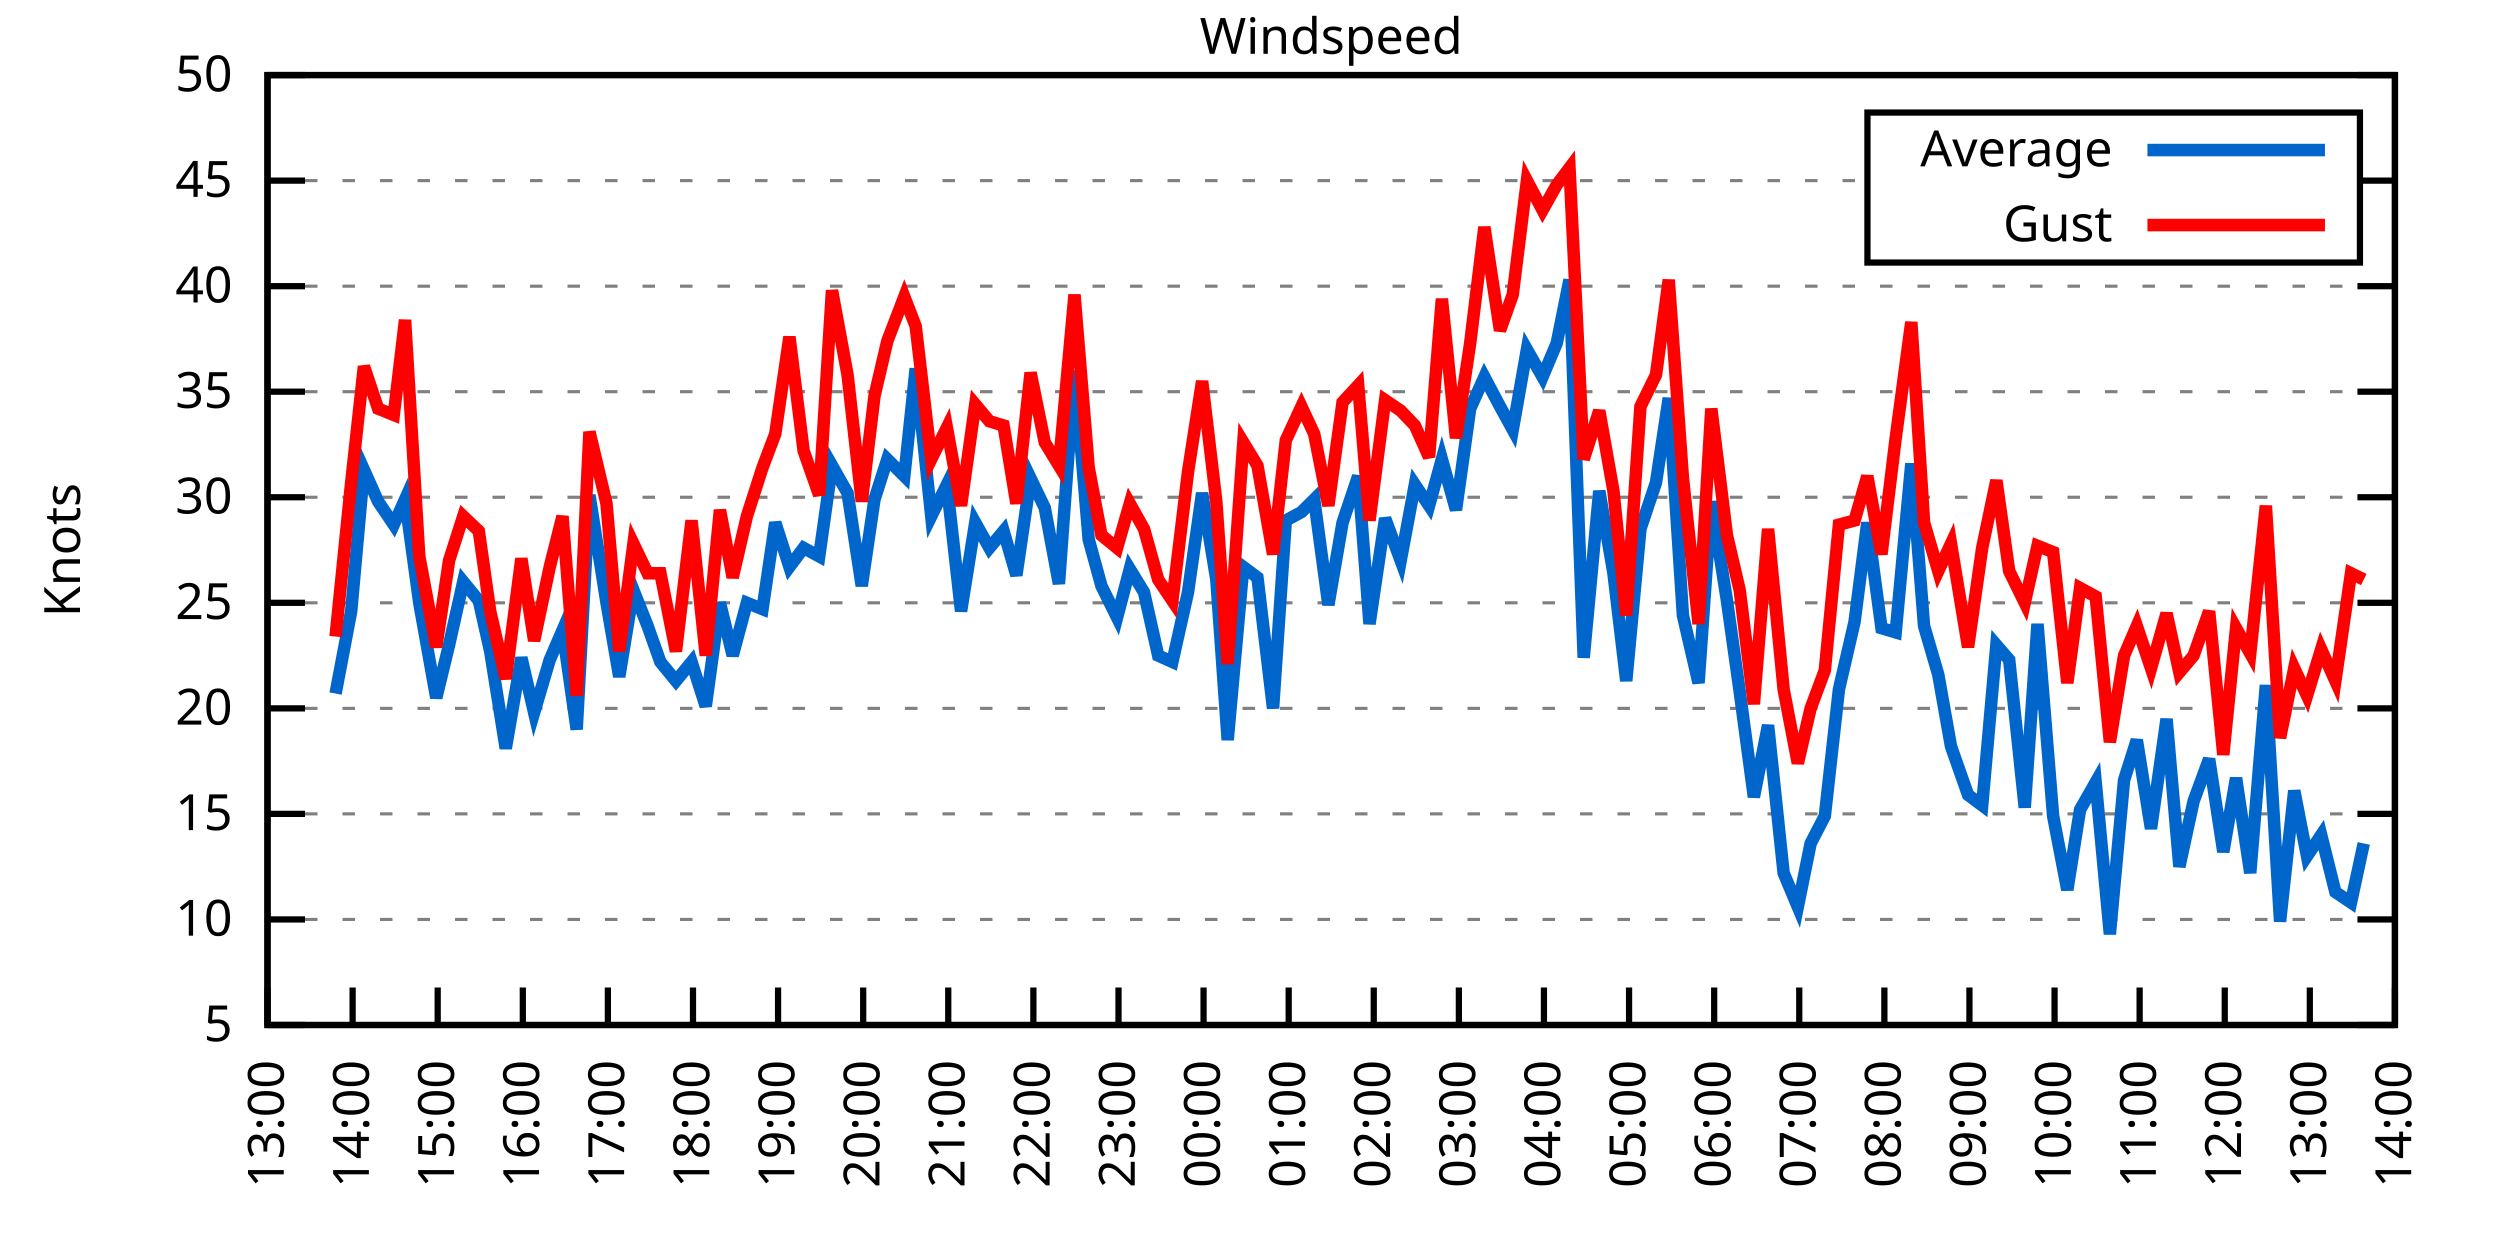
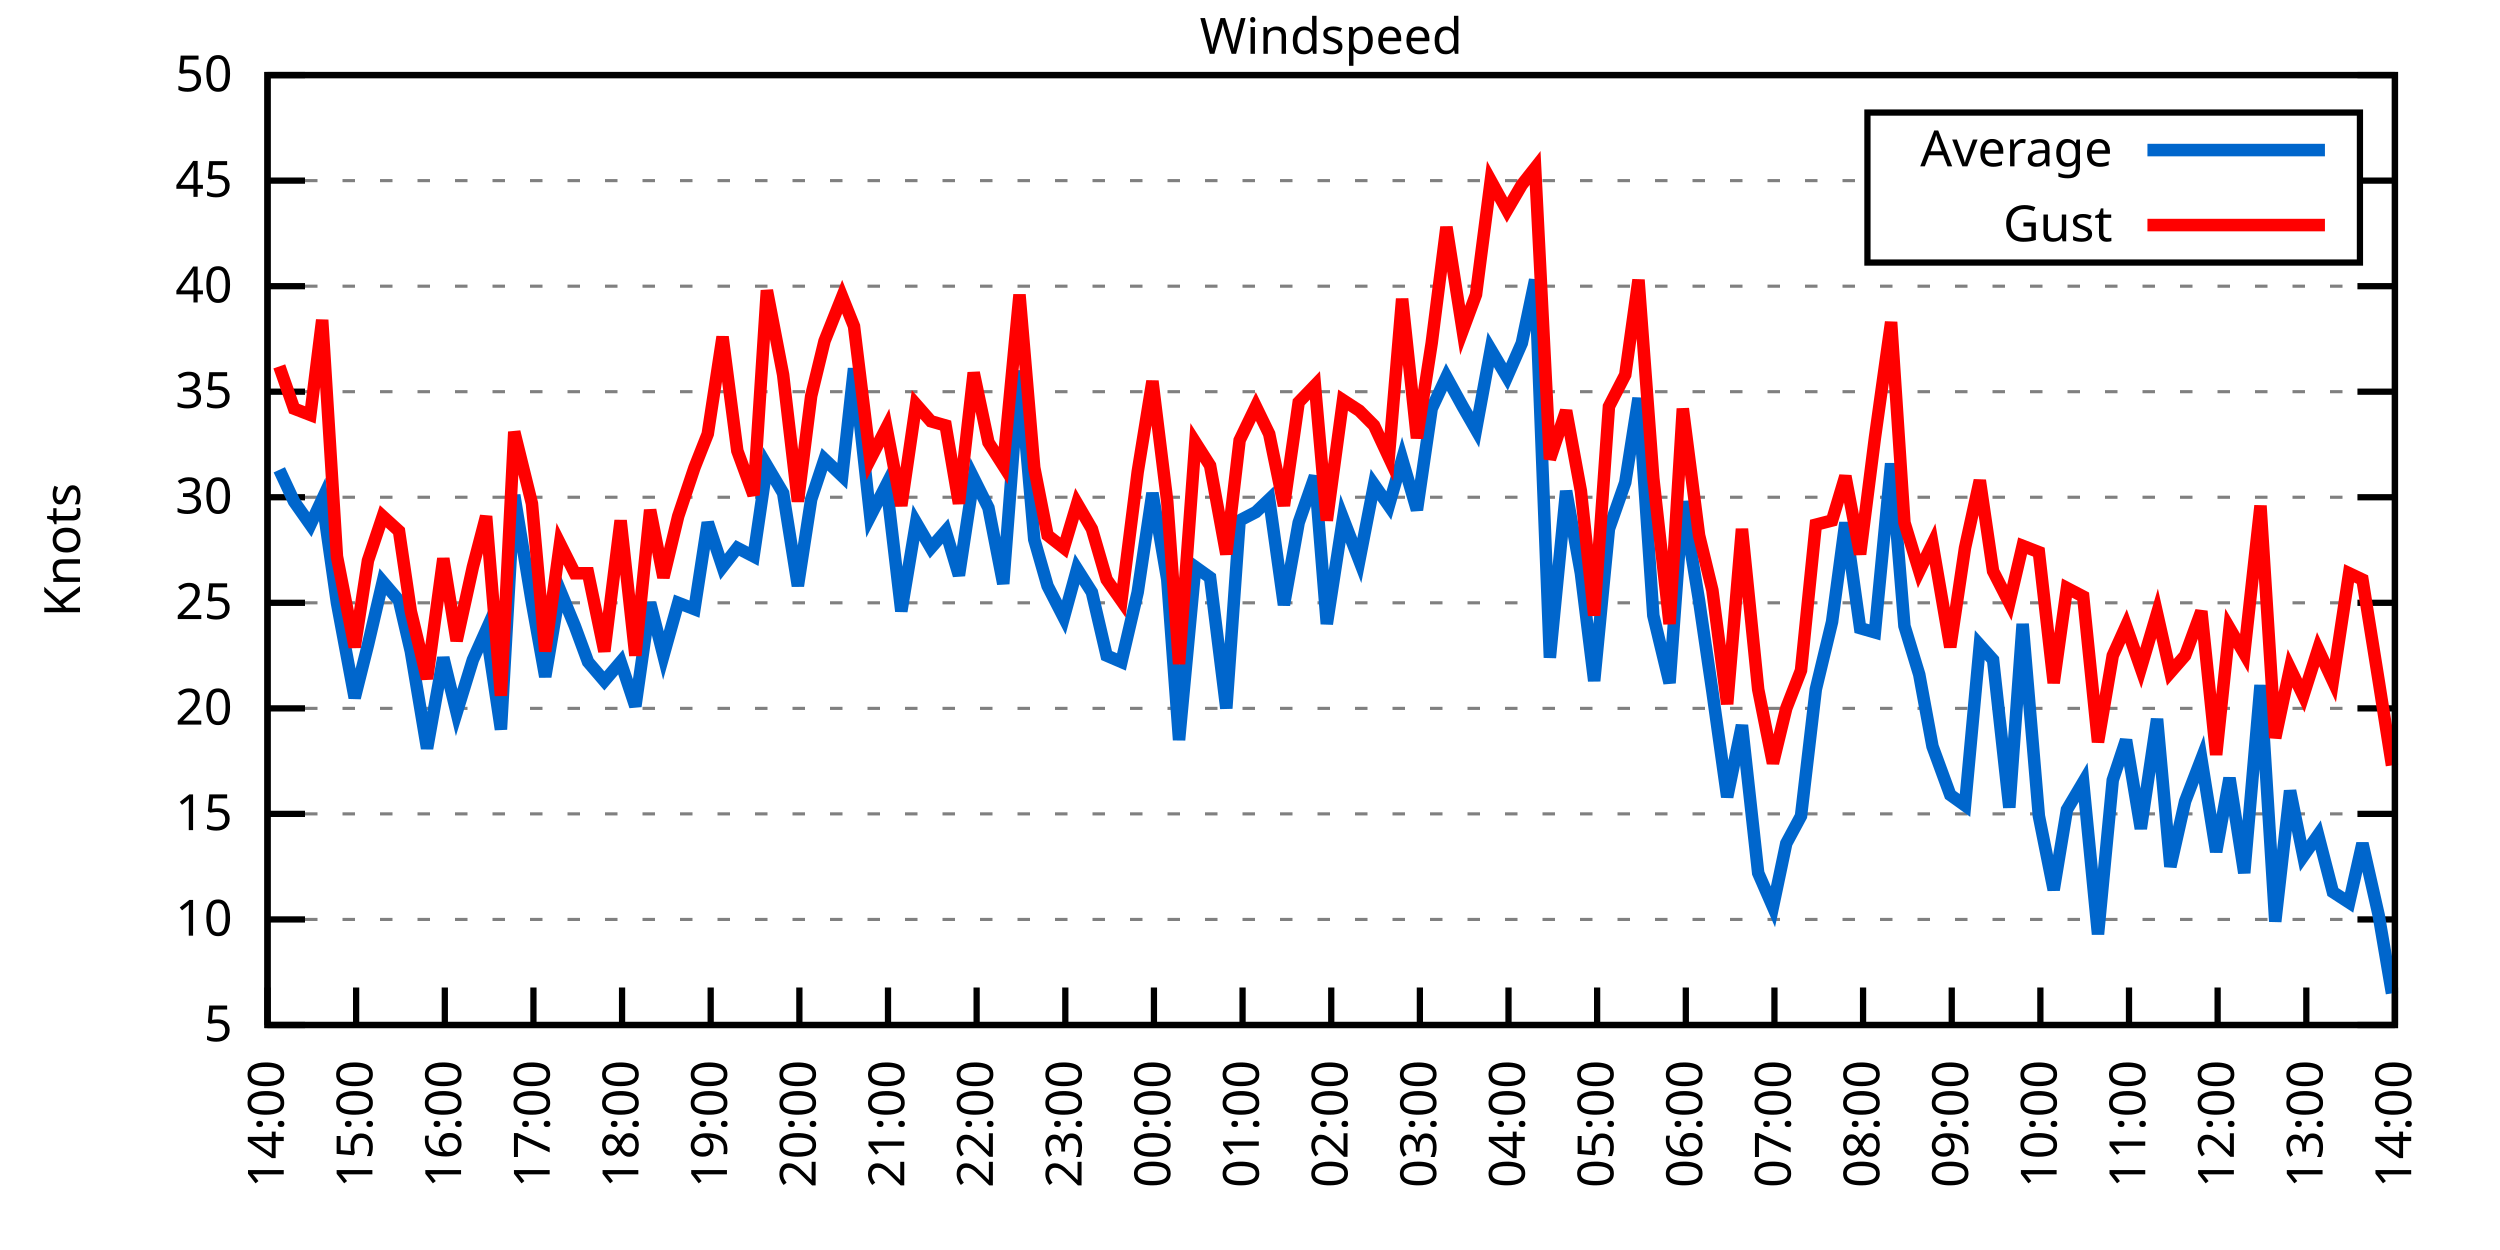
<svg xmlns="http://www.w3.org/2000/svg" xmlns:xlink="http://www.w3.org/1999/xlink" width="400" height="200" viewBox="0 0 400 200">
  <g id="gnuplot_canvas">
    <rect x="0" y="0" width="400" height="200" fill="none" />
    <defs>
      <circle id="gpDot" r="0.5" stroke-width="0.5" stroke="currentColor" />
      <path id="gpPt0" stroke-width="0.333" stroke="currentColor" d="M-1,0 h2 M0,-1 v2" />
      <path id="gpPt1" stroke-width="0.333" stroke="currentColor" d="M-1,-1 L1,1 M1,-1 L-1,1" />
      <path id="gpPt2" stroke-width="0.333" stroke="currentColor" d="M-1,0 L1,0 M0,-1 L0,1 M-1,-1 L1,1 M-1,1 L1,-1" />
      <rect id="gpPt3" stroke-width="0.333" stroke="currentColor" x="-1" y="-1" width="2" height="2" />
      <rect id="gpPt4" stroke-width="0.333" stroke="currentColor" fill="currentColor" x="-1" y="-1" width="2" height="2" />
      <circle id="gpPt5" stroke-width="0.333" stroke="currentColor" cx="0" cy="0" r="1" />
      <use xlink:href="#gpPt5" id="gpPt6" fill="currentColor" stroke="none" />
      <path id="gpPt7" stroke-width="0.333" stroke="currentColor" d="M0,-1.33 L-1.33,0.67 L1.33,0.67 z" />
      <use xlink:href="#gpPt7" id="gpPt8" fill="currentColor" stroke="none" />
      <use xlink:href="#gpPt7" id="gpPt9" stroke="currentColor" transform="rotate(180)" />
      <use xlink:href="#gpPt9" id="gpPt10" fill="currentColor" stroke="none" />
      <use xlink:href="#gpPt3" id="gpPt11" stroke="currentColor" transform="rotate(45)" />
      <use xlink:href="#gpPt11" id="gpPt12" fill="currentColor" stroke="none" />
      <path id="gpPt13" stroke-width="0.333" stroke="currentColor" d="M0,1.330 L1.265,0.411 L0.782,-1.067 L-0.782,-1.076 L-1.265,0.411 z" />
      <use xlink:href="#gpPt13" id="gpPt14" fill="currentColor" stroke="none" />
      <filter id="textbox" filterUnits="objectBoundingBox" x="0" y="0" height="1" width="1">
        <feFlood flood-color="white" flood-opacity="1" result="bgnd" />
        <feComposite in="SourceGraphic" in2="bgnd" operator="atop" />
      </filter>
      <filter id="greybox" filterUnits="objectBoundingBox" x="0" y="0" height="1" width="1">
        <feFlood flood-color="lightgrey" flood-opacity="1" result="grey" />
        <feComposite in="SourceGraphic" in2="grey" operator="atop" />
      </filter>
    </defs>
    <g fill="none" color="white" stroke="currentColor" stroke-width="1.00" stroke-linecap="butt" stroke-linejoin="miter">
</g>
    <g fill="none" color="black" stroke="currentColor" stroke-width="1.00" stroke-linecap="butt" stroke-linejoin="miter">
      <g stroke="none" shape-rendering="crispEdges">
        <polygon fill="rgb(255, 255, 255)" points="42.80,164.00 383.18,164.00 383.18,12.02 42.80,12.02 " />
      </g>
    </g>
    <g fill="none" color="black" stroke="currentColor" stroke-width="1.00" stroke-linecap="butt" stroke-linejoin="miter">
</g>
    <g fill="none" color="black" stroke="black" stroke-width="0.50" stroke-linecap="butt" stroke-linejoin="miter">
</g>
    <g fill="none" color="gray" stroke="currentColor" stroke-width="0.50" stroke-linecap="butt" stroke-linejoin="miter">
      <path stroke="gray" stroke-dasharray="2,4" class="gridline" d="M42.80,164.00 L383.19,164.00  " />
    </g>
    <g fill="none" color="gray" stroke="gray" stroke-width="1.00" stroke-linecap="butt" stroke-linejoin="miter">
</g>
    <g fill="none" color="black" stroke="currentColor" stroke-width="1.00" stroke-linecap="butt" stroke-linejoin="miter">
      <path stroke="black" d="M42.80,164.00 L48.80,164.00 M383.19,164.00 L377.19,164.00  " />
      <g transform="translate(37.20,166.60)" stroke="none" fill="black" font-family="Sans" font-size="8.00" text-anchor="end">
        <text>
          <tspan font-family="Sans"> 5</tspan>
        </text>
      </g>
    </g>
    <g fill="none" color="black" stroke="currentColor" stroke-width="1.00" stroke-linecap="butt" stroke-linejoin="miter">
</g>
    <g fill="none" color="black" stroke="black" stroke-width="0.50" stroke-linecap="butt" stroke-linejoin="miter">
</g>
    <g fill="none" color="gray" stroke="currentColor" stroke-width="0.50" stroke-linecap="butt" stroke-linejoin="miter">
      <path stroke="gray" stroke-dasharray="2,4" class="gridline" d="M42.80,147.11 L383.19,147.11  " />
    </g>
    <g fill="none" color="gray" stroke="gray" stroke-width="1.00" stroke-linecap="butt" stroke-linejoin="miter">
</g>
    <g fill="none" color="black" stroke="currentColor" stroke-width="1.00" stroke-linecap="butt" stroke-linejoin="miter">
      <path stroke="black" d="M42.80,147.11 L48.80,147.11 M383.19,147.11 L377.19,147.11  " />
      <g transform="translate(37.20,149.71)" stroke="none" fill="black" font-family="Sans" font-size="8.00" text-anchor="end">
        <text>
          <tspan font-family="Sans"> 10</tspan>
        </text>
      </g>
    </g>
    <g fill="none" color="black" stroke="currentColor" stroke-width="1.00" stroke-linecap="butt" stroke-linejoin="miter">
</g>
    <g fill="none" color="black" stroke="black" stroke-width="0.50" stroke-linecap="butt" stroke-linejoin="miter">
</g>
    <g fill="none" color="gray" stroke="currentColor" stroke-width="0.50" stroke-linecap="butt" stroke-linejoin="miter">
      <path stroke="gray" stroke-dasharray="2,4" class="gridline" d="M42.80,130.22 L383.19,130.22  " />
    </g>
    <g fill="none" color="gray" stroke="gray" stroke-width="1.00" stroke-linecap="butt" stroke-linejoin="miter">
</g>
    <g fill="none" color="black" stroke="currentColor" stroke-width="1.00" stroke-linecap="butt" stroke-linejoin="miter">
      <path stroke="black" d="M42.80,130.22 L48.80,130.22 M383.19,130.22 L377.19,130.22  " />
      <g transform="translate(37.20,132.82)" stroke="none" fill="black" font-family="Sans" font-size="8.00" text-anchor="end">
        <text>
          <tspan font-family="Sans"> 15</tspan>
        </text>
      </g>
    </g>
    <g fill="none" color="black" stroke="currentColor" stroke-width="1.00" stroke-linecap="butt" stroke-linejoin="miter">
</g>
    <g fill="none" color="black" stroke="black" stroke-width="0.50" stroke-linecap="butt" stroke-linejoin="miter">
</g>
    <g fill="none" color="gray" stroke="currentColor" stroke-width="0.50" stroke-linecap="butt" stroke-linejoin="miter">
      <path stroke="gray" stroke-dasharray="2,4" class="gridline" d="M42.80,113.34 L383.19,113.34  " />
    </g>
    <g fill="none" color="gray" stroke="gray" stroke-width="1.00" stroke-linecap="butt" stroke-linejoin="miter">
</g>
    <g fill="none" color="black" stroke="currentColor" stroke-width="1.00" stroke-linecap="butt" stroke-linejoin="miter">
      <path stroke="black" d="M42.80,113.34 L48.80,113.34 M383.19,113.34 L377.19,113.34  " />
      <g transform="translate(37.20,115.94)" stroke="none" fill="black" font-family="Sans" font-size="8.00" text-anchor="end">
        <text>
          <tspan font-family="Sans"> 20</tspan>
        </text>
      </g>
    </g>
    <g fill="none" color="black" stroke="currentColor" stroke-width="1.00" stroke-linecap="butt" stroke-linejoin="miter">
</g>
    <g fill="none" color="black" stroke="black" stroke-width="0.50" stroke-linecap="butt" stroke-linejoin="miter">
</g>
    <g fill="none" color="gray" stroke="currentColor" stroke-width="0.50" stroke-linecap="butt" stroke-linejoin="miter">
      <path stroke="gray" stroke-dasharray="2,4" class="gridline" d="M42.80,96.45 L383.19,96.45  " />
    </g>
    <g fill="none" color="gray" stroke="gray" stroke-width="1.00" stroke-linecap="butt" stroke-linejoin="miter">
</g>
    <g fill="none" color="black" stroke="currentColor" stroke-width="1.00" stroke-linecap="butt" stroke-linejoin="miter">
      <path stroke="black" d="M42.80,96.45 L48.80,96.45 M383.19,96.45 L377.19,96.45  " />
      <g transform="translate(37.20,99.05)" stroke="none" fill="black" font-family="Sans" font-size="8.00" text-anchor="end">
        <text>
          <tspan font-family="Sans"> 25</tspan>
        </text>
      </g>
    </g>
    <g fill="none" color="black" stroke="currentColor" stroke-width="1.00" stroke-linecap="butt" stroke-linejoin="miter">
</g>
    <g fill="none" color="black" stroke="black" stroke-width="0.50" stroke-linecap="butt" stroke-linejoin="miter">
</g>
    <g fill="none" color="gray" stroke="currentColor" stroke-width="0.50" stroke-linecap="butt" stroke-linejoin="miter">
      <path stroke="gray" stroke-dasharray="2,4" class="gridline" d="M42.80,79.56 L383.19,79.56  " />
    </g>
    <g fill="none" color="gray" stroke="gray" stroke-width="1.00" stroke-linecap="butt" stroke-linejoin="miter">
</g>
    <g fill="none" color="black" stroke="currentColor" stroke-width="1.00" stroke-linecap="butt" stroke-linejoin="miter">
      <path stroke="black" d="M42.80,79.56 L48.80,79.56 M383.19,79.56 L377.19,79.56  " />
      <g transform="translate(37.20,82.16)" stroke="none" fill="black" font-family="Sans" font-size="8.00" text-anchor="end">
        <text>
          <tspan font-family="Sans"> 30</tspan>
        </text>
      </g>
    </g>
    <g fill="none" color="black" stroke="currentColor" stroke-width="1.00" stroke-linecap="butt" stroke-linejoin="miter">
</g>
    <g fill="none" color="black" stroke="black" stroke-width="0.50" stroke-linecap="butt" stroke-linejoin="miter">
</g>
    <g fill="none" color="gray" stroke="currentColor" stroke-width="0.50" stroke-linecap="butt" stroke-linejoin="miter">
      <path stroke="gray" stroke-dasharray="2,4" class="gridline" d="M42.80,62.67 L383.19,62.67  " />
    </g>
    <g fill="none" color="gray" stroke="gray" stroke-width="1.00" stroke-linecap="butt" stroke-linejoin="miter">
</g>
    <g fill="none" color="black" stroke="currentColor" stroke-width="1.00" stroke-linecap="butt" stroke-linejoin="miter">
      <path stroke="black" d="M42.80,62.67 L48.80,62.67 M383.19,62.67 L377.19,62.67  " />
      <g transform="translate(37.20,65.27)" stroke="none" fill="black" font-family="Sans" font-size="8.00" text-anchor="end">
        <text>
          <tspan font-family="Sans"> 35</tspan>
        </text>
      </g>
    </g>
    <g fill="none" color="black" stroke="currentColor" stroke-width="1.00" stroke-linecap="butt" stroke-linejoin="miter">
</g>
    <g fill="none" color="black" stroke="black" stroke-width="0.50" stroke-linecap="butt" stroke-linejoin="miter">
</g>
    <g fill="none" color="gray" stroke="currentColor" stroke-width="0.50" stroke-linecap="butt" stroke-linejoin="miter">
      <path stroke="gray" stroke-dasharray="2,4" class="gridline" d="M42.80,45.79 L383.19,45.79  " />
    </g>
    <g fill="none" color="gray" stroke="gray" stroke-width="1.00" stroke-linecap="butt" stroke-linejoin="miter">
</g>
    <g fill="none" color="black" stroke="currentColor" stroke-width="1.00" stroke-linecap="butt" stroke-linejoin="miter">
      <path stroke="black" d="M42.80,45.79 L48.80,45.79 M383.19,45.79 L377.19,45.79  " />
      <g transform="translate(37.20,48.39)" stroke="none" fill="black" font-family="Sans" font-size="8.00" text-anchor="end">
        <text>
          <tspan font-family="Sans"> 40</tspan>
        </text>
      </g>
    </g>
    <g fill="none" color="black" stroke="currentColor" stroke-width="1.00" stroke-linecap="butt" stroke-linejoin="miter">
</g>
    <g fill="none" color="black" stroke="black" stroke-width="0.50" stroke-linecap="butt" stroke-linejoin="miter">
</g>
    <g fill="none" color="gray" stroke="currentColor" stroke-width="0.50" stroke-linecap="butt" stroke-linejoin="miter">
      <path stroke="gray" stroke-dasharray="2,4" class="gridline" d="M42.80,28.90 L298.79,28.90 M377.59,28.90 L383.19,28.90  " />
    </g>
    <g fill="none" color="gray" stroke="gray" stroke-width="1.00" stroke-linecap="butt" stroke-linejoin="miter">
</g>
    <g fill="none" color="black" stroke="currentColor" stroke-width="1.00" stroke-linecap="butt" stroke-linejoin="miter">
      <path stroke="black" d="M42.80,28.90 L48.80,28.90 M383.19,28.90 L377.19,28.90  " />
      <g transform="translate(37.20,31.50)" stroke="none" fill="black" font-family="Sans" font-size="8.00" text-anchor="end">
        <text>
          <tspan font-family="Sans"> 45</tspan>
        </text>
      </g>
    </g>
    <g fill="none" color="black" stroke="currentColor" stroke-width="1.00" stroke-linecap="butt" stroke-linejoin="miter">
</g>
    <g fill="none" color="black" stroke="black" stroke-width="0.50" stroke-linecap="butt" stroke-linejoin="miter">
</g>
    <g fill="none" color="gray" stroke="currentColor" stroke-width="0.50" stroke-linecap="butt" stroke-linejoin="miter">
      <path stroke="gray" stroke-dasharray="2,4" class="gridline" d="M42.80,12.01 L383.19,12.01  " />
    </g>
    <g fill="none" color="gray" stroke="gray" stroke-width="1.00" stroke-linecap="butt" stroke-linejoin="miter">
</g>
    <g fill="none" color="black" stroke="currentColor" stroke-width="1.00" stroke-linecap="butt" stroke-linejoin="miter">
      <path stroke="black" d="M42.80,12.01 L48.80,12.01 M383.19,12.01 L377.19,12.01  " />
      <g transform="translate(37.20,14.61)" stroke="none" fill="black" font-family="Sans" font-size="8.00" text-anchor="end">
        <text>
          <tspan font-family="Sans"> 50</tspan>
        </text>
      </g>
    </g>
    <g fill="none" color="black" stroke="currentColor" stroke-width="1.00" stroke-linecap="butt" stroke-linejoin="miter">
      <path stroke="black" d="M42.80,164.00 L42.80,158.00  " />
      <g transform="translate(45.40,169.60) rotate(270.00)" stroke="none" fill="black" font-family="Sans" font-size="8.00" text-anchor="end">
        <text>
-           <tspan font-family="Sans">13:00</tspan>
-         </text>
-       </g>
-     </g>
-     <g fill="none" color="black" stroke="currentColor" stroke-width="1.00" stroke-linecap="butt" stroke-linejoin="miter">
-       <path stroke="black" d="M56.42,164.00 L56.42,158.00  " />
-       <g transform="translate(59.02,169.60) rotate(270.00)" stroke="none" fill="black" font-family="Sans" font-size="8.00" text-anchor="end">
-         <text>
          <tspan font-family="Sans">14:00</tspan>
        </text>
      </g>
    </g>
    <g fill="none" color="black" stroke="currentColor" stroke-width="1.00" stroke-linecap="butt" stroke-linejoin="miter">
-       <path stroke="black" d="M70.03,164.00 L70.03,158.00  " />
-       <g transform="translate(72.63,169.60) rotate(270.00)" stroke="none" fill="black" font-family="Sans" font-size="8.00" text-anchor="end">
+       <path stroke="black" d="M56.98,164.00 L56.98,158.00  " />
+       <g transform="translate(59.58,169.60) rotate(270.00)" stroke="none" fill="black" font-family="Sans" font-size="8.00" text-anchor="end">
        <text>
          <tspan font-family="Sans">15:00</tspan>
        </text>
      </g>
    </g>
    <g fill="none" color="black" stroke="currentColor" stroke-width="1.00" stroke-linecap="butt" stroke-linejoin="miter">
-       <path stroke="black" d="M83.65,164.00 L83.65,158.00  " />
-       <g transform="translate(86.25,169.60) rotate(270.00)" stroke="none" fill="black" font-family="Sans" font-size="8.00" text-anchor="end">
+       <path stroke="black" d="M71.17,164.00 L71.17,158.00  " />
+       <g transform="translate(73.77,169.60) rotate(270.00)" stroke="none" fill="black" font-family="Sans" font-size="8.00" text-anchor="end">
        <text>
          <tspan font-family="Sans">16:00</tspan>
        </text>
      </g>
    </g>
    <g fill="none" color="black" stroke="currentColor" stroke-width="1.00" stroke-linecap="butt" stroke-linejoin="miter">
-       <path stroke="black" d="M97.26,164.00 L97.26,158.00  " />
-       <g transform="translate(99.86,169.60) rotate(270.00)" stroke="none" fill="black" font-family="Sans" font-size="8.00" text-anchor="end">
+       <path stroke="black" d="M85.35,164.00 L85.35,158.00  " />
+       <g transform="translate(87.95,169.60) rotate(270.00)" stroke="none" fill="black" font-family="Sans" font-size="8.00" text-anchor="end">
        <text>
          <tspan font-family="Sans">17:00</tspan>
        </text>
      </g>
    </g>
    <g fill="none" color="black" stroke="currentColor" stroke-width="1.00" stroke-linecap="butt" stroke-linejoin="miter">
-       <path stroke="black" d="M110.88,164.00 L110.88,158.00  " />
-       <g transform="translate(113.48,169.60) rotate(270.00)" stroke="none" fill="black" font-family="Sans" font-size="8.00" text-anchor="end">
+       <path stroke="black" d="M99.53,164.00 L99.53,158.00  " />
+       <g transform="translate(102.13,169.60) rotate(270.00)" stroke="none" fill="black" font-family="Sans" font-size="8.00" text-anchor="end">
        <text>
          <tspan font-family="Sans">18:00</tspan>
        </text>
      </g>
    </g>
    <g fill="none" color="black" stroke="currentColor" stroke-width="1.00" stroke-linecap="butt" stroke-linejoin="miter">
-       <path stroke="black" d="M124.49,164.00 L124.49,158.00  " />
-       <g transform="translate(127.09,169.60) rotate(270.00)" stroke="none" fill="black" font-family="Sans" font-size="8.00" text-anchor="end">
+       <path stroke="black" d="M113.71,164.00 L113.71,158.00  " />
+       <g transform="translate(116.31,169.60) rotate(270.00)" stroke="none" fill="black" font-family="Sans" font-size="8.00" text-anchor="end">
        <text>
          <tspan font-family="Sans">19:00</tspan>
        </text>
      </g>
    </g>
    <g fill="none" color="black" stroke="currentColor" stroke-width="1.00" stroke-linecap="butt" stroke-linejoin="miter">
-       <path stroke="black" d="M138.11,164.00 L138.11,158.00  " />
-       <g transform="translate(140.71,169.60) rotate(270.00)" stroke="none" fill="black" font-family="Sans" font-size="8.00" text-anchor="end">
+       <path stroke="black" d="M127.90,164.00 L127.90,158.00  " />
+       <g transform="translate(130.50,169.60) rotate(270.00)" stroke="none" fill="black" font-family="Sans" font-size="8.00" text-anchor="end">
        <text>
          <tspan font-family="Sans">20:00</tspan>
        </text>
      </g>
    </g>
    <g fill="none" color="black" stroke="currentColor" stroke-width="1.00" stroke-linecap="butt" stroke-linejoin="miter">
-       <path stroke="black" d="M151.72,164.00 L151.72,158.00  " />
-       <g transform="translate(154.32,169.60) rotate(270.00)" stroke="none" fill="black" font-family="Sans" font-size="8.00" text-anchor="end">
+       <path stroke="black" d="M142.08,164.00 L142.08,158.00  " />
+       <g transform="translate(144.68,169.60) rotate(270.00)" stroke="none" fill="black" font-family="Sans" font-size="8.00" text-anchor="end">
        <text>
          <tspan font-family="Sans">21:00</tspan>
        </text>
      </g>
    </g>
    <g fill="none" color="black" stroke="currentColor" stroke-width="1.00" stroke-linecap="butt" stroke-linejoin="miter">
-       <path stroke="black" d="M165.34,164.00 L165.34,158.00  " />
-       <g transform="translate(167.94,169.60) rotate(270.00)" stroke="none" fill="black" font-family="Sans" font-size="8.00" text-anchor="end">
+       <path stroke="black" d="M156.26,164.00 L156.26,158.00  " />
+       <g transform="translate(158.86,169.60) rotate(270.00)" stroke="none" fill="black" font-family="Sans" font-size="8.00" text-anchor="end">
        <text>
          <tspan font-family="Sans">22:00</tspan>
        </text>
      </g>
    </g>
    <g fill="none" color="black" stroke="currentColor" stroke-width="1.00" stroke-linecap="butt" stroke-linejoin="miter">
-       <path stroke="black" d="M178.96,164.00 L178.96,158.00  " />
-       <g transform="translate(181.56,169.60) rotate(270.00)" stroke="none" fill="black" font-family="Sans" font-size="8.00" text-anchor="end">
+       <path stroke="black" d="M170.45,164.00 L170.45,158.00  " />
+       <g transform="translate(173.05,169.60) rotate(270.00)" stroke="none" fill="black" font-family="Sans" font-size="8.00" text-anchor="end">
        <text>
          <tspan font-family="Sans">23:00</tspan>
        </text>
      </g>
    </g>
    <g fill="none" color="black" stroke="currentColor" stroke-width="1.00" stroke-linecap="butt" stroke-linejoin="miter">
-       <path stroke="black" d="M192.57,164.00 L192.57,158.00  " />
-       <g transform="translate(195.17,169.60) rotate(270.00)" stroke="none" fill="black" font-family="Sans" font-size="8.00" text-anchor="end">
+       <path stroke="black" d="M184.63,164.00 L184.63,158.00  " />
+       <g transform="translate(187.23,169.60) rotate(270.00)" stroke="none" fill="black" font-family="Sans" font-size="8.00" text-anchor="end">
        <text>
          <tspan font-family="Sans">00:00</tspan>
        </text>
      </g>
    </g>
    <g fill="none" color="black" stroke="currentColor" stroke-width="1.00" stroke-linecap="butt" stroke-linejoin="miter">
-       <path stroke="black" d="M206.19,164.00 L206.19,158.00  " />
-       <g transform="translate(208.79,169.60) rotate(270.00)" stroke="none" fill="black" font-family="Sans" font-size="8.00" text-anchor="end">
+       <path stroke="black" d="M198.81,164.00 L198.81,158.00  " />
+       <g transform="translate(201.41,169.60) rotate(270.00)" stroke="none" fill="black" font-family="Sans" font-size="8.00" text-anchor="end">
        <text>
          <tspan font-family="Sans">01:00</tspan>
        </text>
      </g>
    </g>
    <g fill="none" color="black" stroke="currentColor" stroke-width="1.00" stroke-linecap="butt" stroke-linejoin="miter">
-       <path stroke="black" d="M219.80,164.00 L219.80,158.00  " />
-       <g transform="translate(222.40,169.60) rotate(270.00)" stroke="none" fill="black" font-family="Sans" font-size="8.00" text-anchor="end">
+       <path stroke="black" d="M213.00,164.00 L213.00,158.00  " />
+       <g transform="translate(215.60,169.60) rotate(270.00)" stroke="none" fill="black" font-family="Sans" font-size="8.00" text-anchor="end">
        <text>
          <tspan font-family="Sans">02:00</tspan>
        </text>
      </g>
    </g>
    <g fill="none" color="black" stroke="currentColor" stroke-width="1.00" stroke-linecap="butt" stroke-linejoin="miter">
-       <path stroke="black" d="M233.42,164.00 L233.42,158.00  " />
-       <g transform="translate(236.02,169.60) rotate(270.00)" stroke="none" fill="black" font-family="Sans" font-size="8.00" text-anchor="end">
+       <path stroke="black" d="M227.18,164.00 L227.18,158.00  " />
+       <g transform="translate(229.78,169.60) rotate(270.00)" stroke="none" fill="black" font-family="Sans" font-size="8.00" text-anchor="end">
        <text>
          <tspan font-family="Sans">03:00</tspan>
        </text>
      </g>
    </g>
    <g fill="none" color="black" stroke="currentColor" stroke-width="1.00" stroke-linecap="butt" stroke-linejoin="miter">
-       <path stroke="black" d="M247.03,164.00 L247.03,158.00  " />
-       <g transform="translate(249.63,169.60) rotate(270.00)" stroke="none" fill="black" font-family="Sans" font-size="8.00" text-anchor="end">
+       <path stroke="black" d="M241.36,164.00 L241.36,158.00  " />
+       <g transform="translate(243.96,169.60) rotate(270.00)" stroke="none" fill="black" font-family="Sans" font-size="8.00" text-anchor="end">
        <text>
          <tspan font-family="Sans">04:00</tspan>
        </text>
      </g>
    </g>
    <g fill="none" color="black" stroke="currentColor" stroke-width="1.00" stroke-linecap="butt" stroke-linejoin="miter">
-       <path stroke="black" d="M260.65,164.00 L260.65,158.00  " />
-       <g transform="translate(263.25,169.60) rotate(270.00)" stroke="none" fill="black" font-family="Sans" font-size="8.00" text-anchor="end">
+       <path stroke="black" d="M255.54,164.00 L255.54,158.00  " />
+       <g transform="translate(258.14,169.60) rotate(270.00)" stroke="none" fill="black" font-family="Sans" font-size="8.00" text-anchor="end">
        <text>
          <tspan font-family="Sans">05:00</tspan>
        </text>
      </g>
    </g>
    <g fill="none" color="black" stroke="currentColor" stroke-width="1.00" stroke-linecap="butt" stroke-linejoin="miter">
-       <path stroke="black" d="M274.27,164.00 L274.27,158.00  " />
-       <g transform="translate(276.87,169.60) rotate(270.00)" stroke="none" fill="black" font-family="Sans" font-size="8.00" text-anchor="end">
+       <path stroke="black" d="M269.73,164.00 L269.73,158.00  " />
+       <g transform="translate(272.33,169.60) rotate(270.00)" stroke="none" fill="black" font-family="Sans" font-size="8.00" text-anchor="end">
        <text>
          <tspan font-family="Sans">06:00</tspan>
        </text>
      </g>
    </g>
    <g fill="none" color="black" stroke="currentColor" stroke-width="1.00" stroke-linecap="butt" stroke-linejoin="miter">
-       <path stroke="black" d="M287.88,164.00 L287.88,158.00  " />
-       <g transform="translate(290.48,169.60) rotate(270.00)" stroke="none" fill="black" font-family="Sans" font-size="8.00" text-anchor="end">
+       <path stroke="black" d="M283.91,164.00 L283.91,158.00  " />
+       <g transform="translate(286.51,169.60) rotate(270.00)" stroke="none" fill="black" font-family="Sans" font-size="8.00" text-anchor="end">
        <text>
          <tspan font-family="Sans">07:00</tspan>
        </text>
      </g>
    </g>
    <g fill="none" color="black" stroke="currentColor" stroke-width="1.00" stroke-linecap="butt" stroke-linejoin="miter">
-       <path stroke="black" d="M301.50,164.00 L301.50,158.00  " />
-       <g transform="translate(304.10,169.60) rotate(270.00)" stroke="none" fill="black" font-family="Sans" font-size="8.00" text-anchor="end">
+       <path stroke="black" d="M298.09,164.00 L298.09,158.00  " />
+       <g transform="translate(300.69,169.60) rotate(270.00)" stroke="none" fill="black" font-family="Sans" font-size="8.00" text-anchor="end">
        <text>
          <tspan font-family="Sans">08:00</tspan>
        </text>
      </g>
    </g>
    <g fill="none" color="black" stroke="currentColor" stroke-width="1.00" stroke-linecap="butt" stroke-linejoin="miter">
-       <path stroke="black" d="M315.11,164.00 L315.11,158.00  " />
-       <g transform="translate(317.71,169.60) rotate(270.00)" stroke="none" fill="black" font-family="Sans" font-size="8.00" text-anchor="end">
+       <path stroke="black" d="M312.28,164.00 L312.28,158.00  " />
+       <g transform="translate(314.88,169.60) rotate(270.00)" stroke="none" fill="black" font-family="Sans" font-size="8.00" text-anchor="end">
        <text>
          <tspan font-family="Sans">09:00</tspan>
        </text>
      </g>
    </g>
    <g fill="none" color="black" stroke="currentColor" stroke-width="1.00" stroke-linecap="butt" stroke-linejoin="miter">
-       <path stroke="black" d="M328.73,164.00 L328.73,158.00  " />
-       <g transform="translate(331.33,169.60) rotate(270.00)" stroke="none" fill="black" font-family="Sans" font-size="8.00" text-anchor="end">
+       <path stroke="black" d="M326.46,164.00 L326.46,158.00  " />
+       <g transform="translate(329.06,169.60) rotate(270.00)" stroke="none" fill="black" font-family="Sans" font-size="8.00" text-anchor="end">
        <text>
          <tspan font-family="Sans">10:00</tspan>
        </text>
      </g>
    </g>
    <g fill="none" color="black" stroke="currentColor" stroke-width="1.00" stroke-linecap="butt" stroke-linejoin="miter">
-       <path stroke="black" d="M342.34,164.00 L342.34,158.00  " />
-       <g transform="translate(344.94,169.60) rotate(270.00)" stroke="none" fill="black" font-family="Sans" font-size="8.00" text-anchor="end">
+       <path stroke="black" d="M340.64,164.00 L340.64,158.00  " />
+       <g transform="translate(343.24,169.60) rotate(270.00)" stroke="none" fill="black" font-family="Sans" font-size="8.00" text-anchor="end">
        <text>
          <tspan font-family="Sans">11:00</tspan>
        </text>
      </g>
    </g>
    <g fill="none" color="black" stroke="currentColor" stroke-width="1.00" stroke-linecap="butt" stroke-linejoin="miter">
-       <path stroke="black" d="M355.96,164.00 L355.96,158.00  " />
-       <g transform="translate(358.56,169.60) rotate(270.00)" stroke="none" fill="black" font-family="Sans" font-size="8.00" text-anchor="end">
+       <path stroke="black" d="M354.82,164.00 L354.82,158.00  " />
+       <g transform="translate(357.42,169.60) rotate(270.00)" stroke="none" fill="black" font-family="Sans" font-size="8.00" text-anchor="end">
        <text>
          <tspan font-family="Sans">12:00</tspan>
        </text>
      </g>
    </g>
    <g fill="none" color="black" stroke="currentColor" stroke-width="1.00" stroke-linecap="butt" stroke-linejoin="miter">
-       <path stroke="black" d="M369.57,164.00 L369.57,158.00  " />
-       <g transform="translate(372.17,169.60) rotate(270.00)" stroke="none" fill="black" font-family="Sans" font-size="8.00" text-anchor="end">
+       <path stroke="black" d="M369.01,164.00 L369.01,158.00  " />
+       <g transform="translate(371.61,169.60) rotate(270.00)" stroke="none" fill="black" font-family="Sans" font-size="8.00" text-anchor="end">
        <text>
          <tspan font-family="Sans">13:00</tspan>
        </text>
      </g>
    </g>
    <g fill="none" color="black" stroke="currentColor" stroke-width="1.00" stroke-linecap="butt" stroke-linejoin="miter">
      <path stroke="black" d="M383.19,164.00 L383.19,158.00  " />
      <g transform="translate(385.79,169.60) rotate(270.00)" stroke="none" fill="black" font-family="Sans" font-size="8.00" text-anchor="end">
        <text>
          <tspan font-family="Sans">14:00</tspan>
        </text>
      </g>
    </g>
    <g fill="none" color="black" stroke="currentColor" stroke-width="1.00" stroke-linecap="butt" stroke-linejoin="miter">
</g>
    <g fill="none" color="black" stroke="currentColor" stroke-width="1.00" stroke-linecap="butt" stroke-linejoin="miter">
      <path stroke="black" d="M42.80,12.01 L42.80,164.00 L383.19,164.00 L383.19,12.01 L42.80,12.01 Z  " />
    </g>
    <g fill="none" color="black" stroke="currentColor" stroke-width="1.00" stroke-linecap="butt" stroke-linejoin="miter">
</g>
    <g fill="none" color="black" stroke="currentColor" stroke-width="1.00" stroke-linecap="butt" stroke-linejoin="miter">
      <path stroke="black" d="M298.79,42.01 L298.79,18.01 L377.59,18.01 L377.59,42.01 L298.79,42.01 Z  " />
    </g>
    <g id="Windspeed_plot_1">
      <g fill="none" color="white" stroke="black" stroke-width="2.00" stroke-linecap="butt" stroke-linejoin="miter">
</g>
      <g fill="none" color="black" stroke="currentColor" stroke-width="2.00" stroke-linecap="butt" stroke-linejoin="miter">
        <g transform="translate(337.99,26.61)" stroke="none" fill="black" font-family="Sans" font-size="8.00" text-anchor="end">
          <text>
            <tspan font-family="Sans">Average</tspan>
          </text>
        </g>
      </g>
      <g fill="none" color="black" stroke="currentColor" stroke-width="2.00" stroke-linecap="butt" stroke-linejoin="miter">
-         <path stroke="rgb(  0, 102, 204)" d="M343.59,24.01 L371.99,24.01 M53.69,110.97 L56.19,97.80 L58.23,75.17 L60.50,80.24 L63.00,83.95 L64.81,79.90   L67.08,96.45 L69.80,111.65 L71.85,103.20 L74.12,93.07 L76.61,96.11 L78.43,104.22 L80.92,119.75 L83.42,105.23   L85.46,114.01 L87.96,105.57 L90.00,100.84 L92.27,116.71 L94.31,79.22 L97.04,96.45 L99.08,108.27 L101.35,94.42   L103.62,100.16 L105.66,105.91 L108.15,108.95 L110.65,105.91 L112.92,113.00 L115.19,96.45 L117.23,104.89 L119.50,96.45   L122.00,97.46 L124.04,83.61 L126.31,90.71 L128.58,87.67 L131.07,89.02 L133.12,74.49 L135.61,78.89 L137.88,93.75   L139.92,79.90 L141.97,73.48 L144.69,76.18 L146.51,58.96 L149.00,82.60 L151.50,77.53 L153.77,97.80 L156.04,83.61   L158.31,87.67 L160.57,84.97 L162.62,92.06 L164.89,76.52 L167.16,81.25 L169.43,93.41 L171.92,59.30 L174.19,86.32   L176.23,93.75 L178.73,98.81 L180.77,91.04 L183.04,94.76 L185.31,104.89 L187.58,105.91 L190.08,94.76 L192.34,78.89   L194.61,92.73 L196.43,118.40 L198.93,90.71 L201.19,92.40 L203.69,113.34 L205.73,83.28 L208.23,81.93 L210.27,79.90   L212.54,96.79 L214.81,83.61 L217.31,76.18 L219.12,99.83 L221.62,82.94 L224.11,89.69 L226.38,77.53 L228.65,80.91   L230.70,73.48 L232.96,81.59 L235.23,65.38 L237.50,60.31 L240.00,65.04 L242.04,68.75 L244.31,55.92 L246.81,60.31   L249.08,54.90 L251.12,44.77 L253.39,105.23 L255.88,78.55 L258.15,91.72 L260.20,108.95 L262.47,84.63 L264.96,77.20   L267.00,63.69 L269.27,98.48 L271.77,109.28 L273.81,80.24 L276.31,96.11 L278.35,110.63 L280.62,127.52 L282.89,116.04   L285.38,139.68 L287.65,145.09 L289.70,134.95 L291.97,130.56 L294.23,110.30 L296.73,99.49 L298.77,83.61 L301.04,100.50   L303.31,101.18 L305.81,74.16 L307.85,100.16 L310.12,107.93 L312.16,119.42 L314.89,127.18 L317.15,128.87 L319.42,103.20   L321.47,105.57 L323.96,129.21 L326.00,99.83 L328.50,130.56 L330.77,142.38 L332.81,129.55 L335.31,125.16 L337.58,149.48   L339.85,124.82 L341.89,118.40 L344.16,132.59 L346.65,115.03 L348.70,138.67 L350.97,128.20 L353.46,121.44 L355.73,136.30   L357.77,124.48 L360.04,139.68 L362.54,109.62 L364.81,147.45 L367.08,126.51 L369.12,136.98 L371.39,133.60 L373.66,142.72   L376.16,144.41 L378.20,134.95  " />
+         <path stroke="rgb(  0, 102, 204)" d="M343.59,24.01 L371.99,24.01 M44.69,75.17 L47.05,80.24 L49.66,83.95 L51.55,79.90 L53.91,96.45 L56.75,111.65   L58.87,103.20 L61.24,93.07 L63.84,96.11 L65.73,104.22 L68.33,119.75 L70.93,105.23 L73.06,114.01 L75.66,105.57   L77.78,100.84 L80.15,116.71 L82.28,79.22 L85.11,96.45 L87.24,108.27 L89.60,94.42 L91.97,100.16 L94.09,105.91   L96.70,108.95 L99.30,105.91 L101.66,113.00 L104.02,96.45 L106.15,104.89 L108.51,96.45 L111.11,97.46 L113.24,83.61   L115.61,90.71 L117.97,87.67 L120.57,89.02 L122.70,74.49 L125.30,78.89 L127.66,93.75 L129.79,79.90 L131.92,73.48   L134.75,76.18 L136.64,58.96 L139.24,82.60 L141.84,77.53 L144.21,97.80 L146.57,83.61 L148.94,87.67 L151.30,84.97   L153.43,92.06 L155.79,76.52 L158.15,81.25 L160.52,93.41 L163.12,59.30 L165.48,86.32 L167.61,93.75 L170.21,98.81   L172.34,91.04 L174.70,94.76 L177.06,104.89 L179.43,105.91 L182.03,94.76 L184.39,78.89 L186.76,92.73 L188.65,118.40   L191.25,90.71 L193.61,92.40 L196.21,113.34 L198.34,83.28 L200.94,81.93 L203.07,79.90 L205.43,96.79 L207.79,83.61   L210.39,76.18 L212.29,99.83 L214.89,82.94 L217.49,89.69 L219.85,77.53 L222.21,80.91 L224.34,73.48 L226.71,81.59   L229.07,65.38 L231.43,60.31 L234.03,65.04 L236.16,68.75 L238.52,55.92 L241.12,60.31 L243.49,54.90 L245.62,44.77   L247.98,105.23 L250.58,78.55 L252.94,91.72 L255.07,108.95 L257.43,84.63 L260.04,77.20 L262.16,63.69 L264.53,98.48   L267.13,109.28 L269.25,80.24 L271.85,96.11 L273.98,110.63 L276.35,127.52 L278.71,116.04 L281.31,139.68 L283.67,145.09   L285.80,134.95 L288.16,130.56 L290.53,110.30 L293.13,99.49 L295.26,83.61 L297.62,100.50 L299.98,101.18 L302.58,74.16   L304.71,100.16 L307.08,107.93 L309.20,119.42 L312.04,127.18 L314.40,128.87 L316.77,103.20 L318.89,105.57 L321.49,129.21   L323.62,99.83 L326.22,130.56 L328.59,142.38 L330.71,129.55 L333.31,125.16 L335.68,149.48 L338.04,124.82 L340.17,118.40   L342.53,132.59 L345.13,115.03 L347.26,138.67 L349.62,128.20 L352.22,121.44 L354.59,136.30 L356.72,124.48 L359.08,139.68   L361.68,109.62 L364.04,147.45 L366.41,126.51 L368.53,136.98 L370.90,133.60 L373.26,142.72 L375.86,144.41 L377.99,134.95   L380.59,146.44 L382.72,158.93  " />
      </g>
    </g>
    <g id="Windspeed_plot_2">
      <g fill="none" color="black" stroke="currentColor" stroke-width="2.00" stroke-linecap="butt" stroke-linejoin="miter">
        <g transform="translate(337.99,38.61)" stroke="none" fill="black" font-family="Sans" font-size="8.00" text-anchor="end">
          <text>
            <tspan font-family="Sans">Gust</tspan>
          </text>
        </g>
      </g>
      <g fill="none" color="black" stroke="currentColor" stroke-width="2.00" stroke-linecap="butt" stroke-linejoin="miter">
-         <path stroke="rgb(255,   0,   0)" d="M343.59,36.01 L371.99,36.01 M53.69,101.85 L56.19,77.20 L58.23,58.62 L60.50,65.38 L63.00,66.39 L64.81,51.19   L67.08,89.02 L69.80,103.54 L71.85,89.69 L74.12,82.60 L76.61,84.97 L78.43,97.80 L80.92,108.61 L83.42,89.36   L85.46,102.53 L87.96,90.71 L90.00,82.60 L92.27,111.31 L94.31,69.09 L97.04,80.57 L99.08,104.22 L101.35,86.99   L103.62,91.72 L105.66,91.72 L108.15,104.22 L110.65,83.28 L112.92,104.89 L115.19,81.59 L117.23,92.40 L119.50,82.60   L122.00,74.83 L124.04,69.43 L126.31,53.89 L128.58,72.13 L131.07,79.22 L133.12,46.46 L135.61,59.97 L137.88,80.24   L139.92,63.35 L141.97,54.57 L144.69,47.47 L146.51,52.20 L149.00,73.48 L151.50,68.42 L153.77,80.91 L156.04,64.70   L158.31,67.40 L160.57,68.08 L162.62,80.57 L164.89,59.63 L167.16,70.78 L169.43,74.49 L171.92,47.14 L174.19,74.83   L176.23,85.64 L178.73,87.67 L180.77,80.57 L183.04,84.63 L185.31,92.73 L187.58,96.11 L190.08,75.51 L192.34,60.98   L194.61,80.24 L196.43,106.24 L198.93,70.78 L201.19,74.49 L203.69,88.68 L205.73,70.44 L208.23,65.04 L210.27,69.43   L212.54,80.91 L214.81,64.36 L217.31,61.66 L219.12,83.28 L221.62,64.02 L224.11,65.71 L226.38,68.08 L228.65,73.14   L230.70,47.81 L232.96,70.10 L235.23,54.90 L237.50,36.33 L240.00,52.88 L242.04,47.14 L244.31,28.90 L246.81,33.63   L249.08,29.57 L251.12,26.87 L253.39,73.48 L255.88,65.71 L258.15,78.55 L260.20,98.48 L262.47,65.04 L264.96,59.97   L267.00,44.77 L269.27,76.52 L271.77,99.83 L273.81,65.38 L276.31,85.64 L278.35,94.42 L280.62,112.66 L282.89,84.63   L285.38,110.30 L287.65,122.12 L289.70,113.34 L291.97,107.26 L294.23,83.95 L296.73,83.28 L298.77,76.18 L301.04,88.68   L303.31,70.10 L305.81,51.53 L307.85,83.61 L310.12,91.38 L312.16,86.99 L314.89,103.54 L317.15,87.67 L319.42,76.86   L321.47,91.38 L323.96,96.45 L326.00,87.33 L328.50,88.34 L330.77,109.28 L332.81,94.08 L335.31,95.44 L337.58,118.74   L339.85,104.89 L341.89,100.16 L344.16,106.92 L346.65,98.14 L348.70,107.59 L350.97,104.89 L353.46,97.80 L355.73,120.77   L357.77,100.50 L360.04,104.56 L362.54,80.91 L364.81,118.07 L367.08,106.92 L369.12,111.31 L371.39,103.88 L373.66,108.95   L376.16,91.72 L378.20,92.73  " />
+         <path stroke="rgb(255,   0,   0)" d="M343.59,36.01 L371.99,36.01 M44.69,58.62 L47.05,65.38 L49.66,66.39 L51.55,51.19 L53.91,89.02 L56.75,103.54   L58.87,89.69 L61.24,82.60 L63.84,84.97 L65.73,97.80 L68.33,108.61 L70.93,89.36 L73.06,102.53 L75.66,90.71   L77.78,82.60 L80.15,111.31 L82.28,69.09 L85.11,80.57 L87.24,104.22 L89.60,86.99 L91.97,91.72 L94.09,91.72   L96.70,104.22 L99.30,83.28 L101.66,104.89 L104.02,81.59 L106.15,92.40 L108.51,82.60 L111.11,74.83 L113.24,69.43   L115.61,53.89 L117.97,72.13 L120.57,79.22 L122.70,46.46 L125.30,59.97 L127.66,80.24 L129.79,63.35 L131.92,54.57   L134.75,47.47 L136.64,52.20 L139.24,73.48 L141.84,68.42 L144.21,80.91 L146.57,64.70 L148.94,67.40 L151.30,68.08   L153.43,80.57 L155.79,59.63 L158.15,70.78 L160.52,74.49 L163.12,47.14 L165.48,74.83 L167.61,85.64 L170.21,87.67   L172.34,80.57 L174.70,84.63 L177.06,92.73 L179.43,96.11 L182.03,75.51 L184.39,60.98 L186.76,80.24 L188.65,106.24   L191.25,70.78 L193.61,74.49 L196.21,88.68 L198.34,70.44 L200.94,65.04 L203.07,69.43 L205.43,80.91 L207.79,64.36   L210.39,61.66 L212.29,83.28 L214.89,64.02 L217.49,65.71 L219.85,68.08 L222.21,73.14 L224.34,47.81 L226.71,70.10   L229.07,54.90 L231.43,36.33 L234.03,52.88 L236.16,47.14 L238.52,28.90 L241.12,33.63 L243.49,29.57 L245.62,26.87   L247.98,73.48 L250.58,65.71 L252.94,78.55 L255.07,98.48 L257.43,65.04 L260.04,59.97 L262.16,44.77 L264.53,76.52   L267.13,99.83 L269.25,65.38 L271.85,85.64 L273.98,94.42 L276.35,112.66 L278.71,84.63 L281.31,110.30 L283.67,122.12   L285.80,113.34 L288.16,107.26 L290.53,83.95 L293.13,83.28 L295.26,76.18 L297.62,88.68 L299.98,70.10 L302.58,51.53   L304.71,83.61 L307.08,91.38 L309.20,86.99 L312.04,103.54 L314.40,87.67 L316.77,76.86 L318.89,91.38 L321.49,96.45   L323.62,87.33 L326.22,88.34 L328.59,109.28 L330.71,94.08 L333.31,95.44 L335.68,118.74 L338.04,104.89 L340.17,100.16   L342.53,106.92 L345.13,98.14 L347.26,107.59 L349.62,104.89 L352.22,97.80 L354.59,120.77 L356.72,100.50 L359.08,104.56   L361.68,80.91 L364.04,118.07 L366.41,106.92 L368.53,111.31 L370.90,103.88 L373.26,108.95 L375.86,91.72 L377.99,92.73   L380.59,108.95 L382.72,122.46  " />
      </g>
    </g>
    <g fill="none" color="black" stroke="currentColor" stroke-width="2.00" stroke-linecap="butt" stroke-linejoin="miter">
</g>
    <g fill="none" color="black" stroke="black" stroke-width="1.00" stroke-linecap="butt" stroke-linejoin="miter">
</g>
    <g fill="none" color="black" stroke="currentColor" stroke-width="1.00" stroke-linecap="butt" stroke-linejoin="miter">
      <path stroke="black" d="M42.80,12.01 L42.80,164.00 L383.19,164.00 L383.19,12.01 L42.80,12.01 Z  " />
      <g transform="translate(12.80,88.01) rotate(270.00)" stroke="none" fill="black" font-family="Sans" font-size="8.00" text-anchor="middle">
        <text>
          <tspan font-family="Sans">Knots</tspan>
        </text>
      </g>
    </g>
    <g fill="none" color="black" stroke="currentColor" stroke-width="1.00" stroke-linecap="butt" stroke-linejoin="miter">
</g>
    <g fill="none" color="black" stroke="currentColor" stroke-width="1.00" stroke-linecap="butt" stroke-linejoin="miter">
      <g transform="translate(212.99,8.61)" stroke="none" fill="black" font-family="Sans" font-size="8.00" text-anchor="middle">
        <text>
          <tspan font-family="Sans">Windspeed</tspan>
        </text>
      </g>
    </g>
    <g fill="none" color="black" stroke="currentColor" stroke-width="1.00" stroke-linecap="butt" stroke-linejoin="miter">
</g>
  </g>
</svg>
